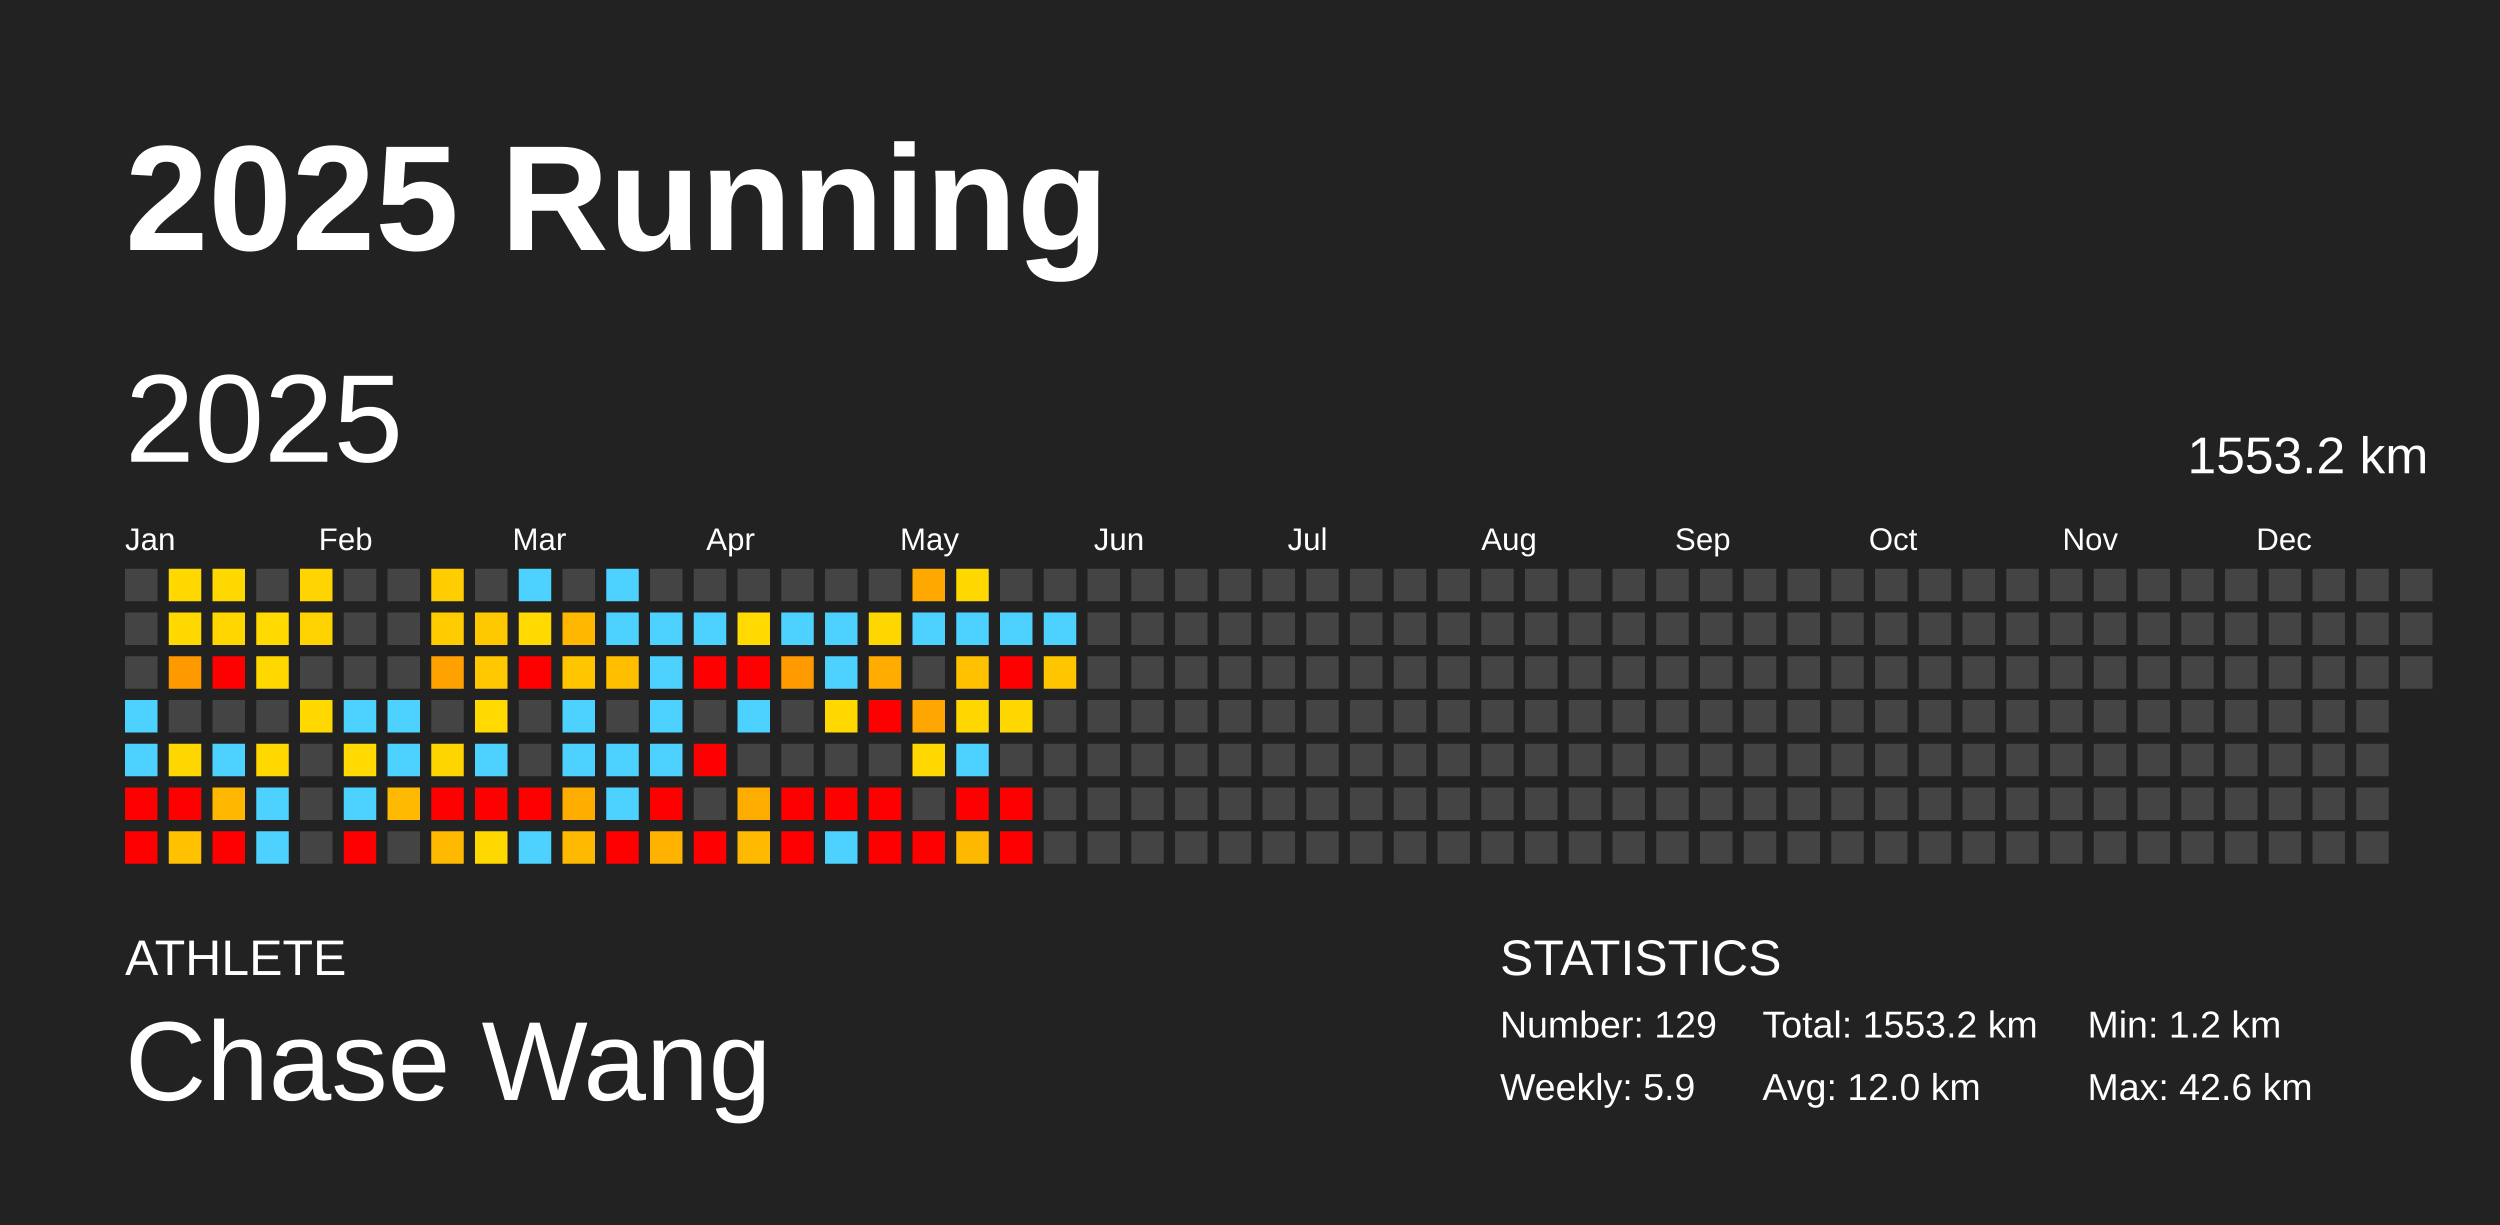
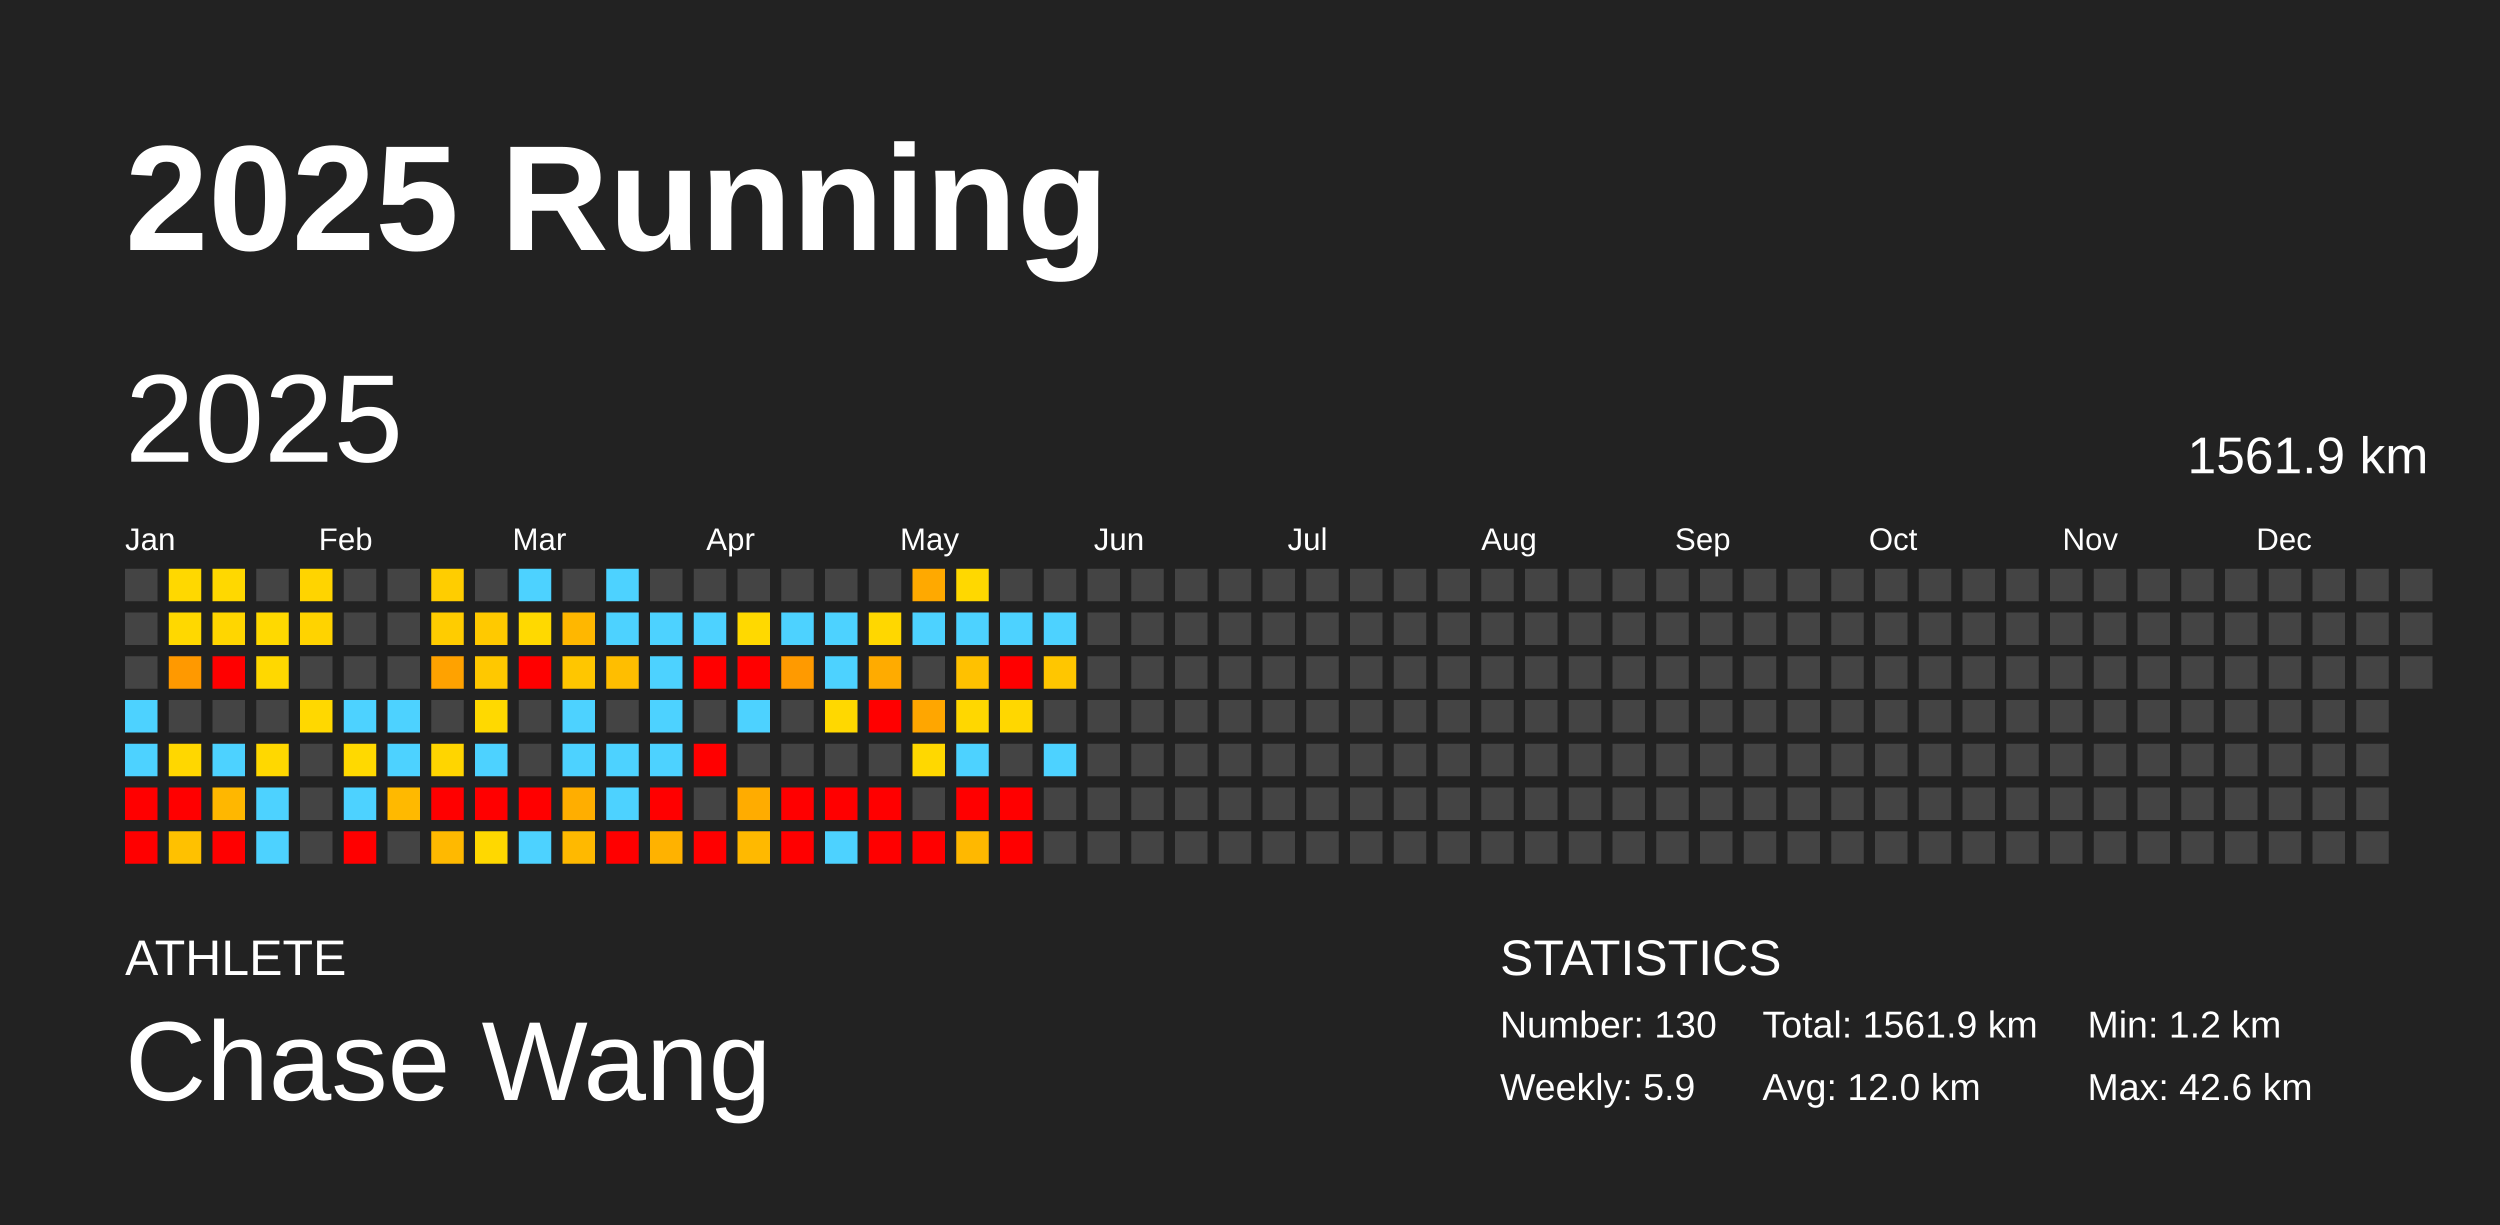
<svg xmlns="http://www.w3.org/2000/svg" baseProfile="full" height="98mm" version="1.1" viewBox="0,0,200,98" width="200mm">
  <defs />
  <rect fill="#222222" height="98" width="200" x="0" y="0" />
  <text fill="#FFFFFF" style="font-size:12px; font-family:Arial; font-weight:bold;" x="10" y="20">2025 Running</text>
  <text fill="#FFFFFF" style="font-size:4px; font-family:Arial" x="10" y="78">ATHLETE</text>
  <text fill="#FFFFFF" style="font-size:9px; font-family:Arial" x="10" y="88">Chase Wang</text>
  <text fill="#FFFFFF" style="font-size:4px; font-family:Arial" x="120" y="78">STATISTICS</text>
-   <text fill="#FFFFFF" style="font-size:3px; font-family:Arial" x="120" y="83">Number: 129</text>
+   <text fill="#FFFFFF" style="font-size:3px; font-family:Arial" x="120" y="83">Number: 130</text>
  <text fill="#FFFFFF" style="font-size:3px; font-family:Arial" x="120" y="88">Weekly: 5.9</text>
-   <text fill="#FFFFFF" style="font-size:3px; font-family:Arial" x="141" y="83">Total: 1553.2 km</text>
+   <text fill="#FFFFFF" style="font-size:3px; font-family:Arial" x="141" y="83">Total: 1561.9 km</text>
  <text fill="#FFFFFF" style="font-size:3px; font-family:Arial" x="141" y="88">Avg: 12.0 km</text>
  <text fill="#FFFFFF" style="font-size:3px; font-family:Arial" x="167" y="83">Min: 1.2 km</text>
  <text fill="#FFFFFF" style="font-size:3px; font-family:Arial" x="167" y="88">Max: 42.6 km</text>
  <text dominant-baseline="hanging" fill="#FFFFFF" style="font-size:10.0px; font-family:Arial;" x="10" y="30">2025</text>
-   <text dominant-baseline="hanging" fill="#FFFFFF" style="font-size:4.125px; font-family:Arial;" x="175" y="35">1553.2 km</text>
+   <text dominant-baseline="hanging" fill="#FFFFFF" style="font-size:4.125px; font-family:Arial;" x="175" y="35">1561.9 km</text>
  <text fill="#FFFFFF" style="font-size:2.5px; font-family:Arial" x="10.0" y="44">Jan</text>
  <text fill="#FFFFFF" style="font-size:2.5px; font-family:Arial" x="25.5" y="44">Feb</text>
  <text fill="#FFFFFF" style="font-size:2.5px; font-family:Arial" x="41.0" y="44">Mar</text>
  <text fill="#FFFFFF" style="font-size:2.5px; font-family:Arial" x="56.5" y="44">Apr</text>
  <text fill="#FFFFFF" style="font-size:2.5px; font-family:Arial" x="72.0" y="44">May</text>
  <text fill="#FFFFFF" style="font-size:2.5px; font-family:Arial" x="87.5" y="44">Jun</text>
  <text fill="#FFFFFF" style="font-size:2.5px; font-family:Arial" x="103.0" y="44">Jul</text>
  <text fill="#FFFFFF" style="font-size:2.5px; font-family:Arial" x="118.5" y="44">Aug</text>
  <text fill="#FFFFFF" style="font-size:2.5px; font-family:Arial" x="134.0" y="44">Sep</text>
  <text fill="#FFFFFF" style="font-size:2.5px; font-family:Arial" x="149.5" y="44">Oct</text>
  <text fill="#FFFFFF" style="font-size:2.5px; font-family:Arial" x="165.0" y="44">Nov</text>
  <text fill="#FFFFFF" style="font-size:2.5px; font-family:Arial" x="180.5" y="44">Dec</text>
  <rect fill="#444444" height="2.6" width="2.6" x="10.0" y="45.5" />
  <rect fill="#444444" height="2.6" width="2.6" x="10.0" y="49.0" />
  <rect fill="#444444" height="2.6" width="2.6" x="10.0" y="52.5" />
  <rect fill="#4dd2ff" height="2.6" width="2.6" x="10.0" y="56.0" />
  <rect fill="#4dd2ff" height="2.6" width="2.6" x="10.0" y="59.5" />
  <rect fill="red" height="2.6" width="2.6" x="10.0" y="63.0" />
  <rect fill="red" height="2.6" width="2.6" x="10.0" y="66.5" />
  <rect fill="#ffd800" height="2.6" width="2.6" x="13.5" y="45.5" />
  <rect fill="#ffd800" height="2.6" width="2.6" x="13.5" y="49.0" />
  <rect fill="#ff9900" height="2.6" width="2.6" x="13.5" y="52.5" />
  <rect fill="#444444" height="2.6" width="2.6" x="13.5" y="56.0" />
  <rect fill="#ffd700" height="2.6" width="2.6" x="13.5" y="59.5" />
  <rect fill="red" height="2.6" width="2.6" x="13.5" y="63.0" />
  <rect fill="#ffc100" height="2.6" width="2.6" x="13.5" y="66.5" />
  <rect fill="#ffd800" height="2.6" width="2.6" x="17.0" y="45.5" />
  <rect fill="#ffd600" height="2.6" width="2.6" x="17.0" y="49.0" />
  <rect fill="red" height="2.6" width="2.6" x="17.0" y="52.5" />
  <rect fill="#444444" height="2.6" width="2.6" x="17.0" y="56.0" />
  <rect fill="#4dd2ff" height="2.6" width="2.6" x="17.0" y="59.5" />
  <rect fill="#ffb700" height="2.6" width="2.6" x="17.0" y="63.0" />
  <rect fill="red" height="2.6" width="2.6" x="17.0" y="66.5" />
  <rect fill="#444444" height="2.6" width="2.6" x="20.5" y="45.5" />
  <rect fill="#ffd900" height="2.6" width="2.6" x="20.5" y="49.0" />
  <rect fill="#ffd800" height="2.6" width="2.6" x="20.5" y="52.5" />
  <rect fill="#444444" height="2.6" width="2.6" x="20.5" y="56.0" />
  <rect fill="#ffd800" height="2.6" width="2.6" x="20.5" y="59.5" />
  <rect fill="#4dd2ff" height="2.6" width="2.6" x="20.5" y="63.0" />
  <rect fill="#4dd2ff" height="2.6" width="2.6" x="20.5" y="66.5" />
  <rect fill="#ffd400" height="2.6" width="2.6" x="24.0" y="45.5" />
  <rect fill="#ffd300" height="2.6" width="2.6" x="24.0" y="49.0" />
  <rect fill="#444444" height="2.6" width="2.6" x="24.0" y="52.5" />
  <rect fill="#ffd800" height="2.6" width="2.6" x="24.0" y="56.0" />
  <rect fill="#444444" height="2.6" width="2.6" x="24.0" y="59.5" />
  <rect fill="#444444" height="2.6" width="2.6" x="24.0" y="63.0" />
  <rect fill="#444444" height="2.6" width="2.6" x="24.0" y="66.5" />
  <rect fill="#444444" height="2.6" width="2.6" x="27.5" y="45.5" />
  <rect fill="#444444" height="2.6" width="2.6" x="27.5" y="49.0" />
  <rect fill="#444444" height="2.6" width="2.6" x="27.5" y="52.5" />
  <rect fill="#4dd2ff" height="2.6" width="2.6" x="27.5" y="56.0" />
  <rect fill="#ffd900" height="2.6" width="2.6" x="27.5" y="59.5" />
  <rect fill="#4dd2ff" height="2.6" width="2.6" x="27.5" y="63.0" />
  <rect fill="red" height="2.6" width="2.6" x="27.5" y="66.5" />
  <rect fill="#444444" height="2.6" width="2.6" x="31.0" y="45.5" />
  <rect fill="#444444" height="2.6" width="2.6" x="31.0" y="49.0" />
  <rect fill="#444444" height="2.6" width="2.6" x="31.0" y="52.5" />
  <rect fill="#4dd2ff" height="2.6" width="2.6" x="31.0" y="56.0" />
  <rect fill="#4dd2ff" height="2.6" width="2.6" x="31.0" y="59.5" />
  <rect fill="#ffb900" height="2.6" width="2.6" x="31.0" y="63.0" />
  <rect fill="#444444" height="2.6" width="2.6" x="31.0" y="66.5" />
  <rect fill="#ffcd00" height="2.6" width="2.6" x="34.5" y="45.5" />
  <rect fill="#ffcc00" height="2.6" width="2.6" x="34.5" y="49.0" />
  <rect fill="#ffa200" height="2.6" width="2.6" x="34.5" y="52.5" />
  <rect fill="#444444" height="2.6" width="2.6" x="34.5" y="56.0" />
  <rect fill="#ffd500" height="2.6" width="2.6" x="34.5" y="59.5" />
  <rect fill="red" height="2.6" width="2.6" x="34.5" y="63.0" />
  <rect fill="#ffb900" height="2.6" width="2.6" x="34.5" y="66.5" />
  <rect fill="#444444" height="2.6" width="2.6" x="38.0" y="45.5" />
  <rect fill="#ffc900" height="2.6" width="2.6" x="38.0" y="49.0" />
  <rect fill="#ffc800" height="2.6" width="2.6" x="38.0" y="52.5" />
  <rect fill="#ffd900" height="2.6" width="2.6" x="38.0" y="56.0" />
  <rect fill="#4dd2ff" height="2.6" width="2.6" x="38.0" y="59.5" />
  <rect fill="red" height="2.6" width="2.6" x="38.0" y="63.0" />
  <rect fill="#ffd800" height="2.6" width="2.6" x="38.0" y="66.5" />
  <rect fill="#4dd2ff" height="2.6" width="2.6" x="41.5" y="45.5" />
  <rect fill="#ffd900" height="2.6" width="2.6" x="41.5" y="49.0" />
  <rect fill="red" height="2.6" width="2.6" x="41.5" y="52.5" />
  <rect fill="#444444" height="2.6" width="2.6" x="41.5" y="56.0" />
  <rect fill="#444444" height="2.6" width="2.6" x="41.5" y="59.5" />
  <rect fill="red" height="2.6" width="2.6" x="41.5" y="63.0" />
  <rect fill="#4dd2ff" height="2.6" width="2.6" x="41.5" y="66.5" />
  <rect fill="#444444" height="2.6" width="2.6" x="45.0" y="45.5" />
  <rect fill="#ffb700" height="2.6" width="2.6" x="45.0" y="49.0" />
  <rect fill="#ffc600" height="2.6" width="2.6" x="45.0" y="52.5" />
  <rect fill="#4dd2ff" height="2.6" width="2.6" x="45.0" y="56.0" />
  <rect fill="#4dd2ff" height="2.6" width="2.6" x="45.0" y="59.5" />
  <rect fill="#ffae00" height="2.6" width="2.6" x="45.0" y="63.0" />
  <rect fill="#ffb900" height="2.6" width="2.6" x="45.0" y="66.5" />
  <rect fill="#4dd2ff" height="2.6" width="2.6" x="48.5" y="45.5" />
  <rect fill="#4dd2ff" height="2.6" width="2.6" x="48.5" y="49.0" />
  <rect fill="#ffbe00" height="2.6" width="2.6" x="48.5" y="52.5" />
  <rect fill="#444444" height="2.6" width="2.6" x="48.5" y="56.0" />
  <rect fill="#4dd2ff" height="2.6" width="2.6" x="48.5" y="59.5" />
  <rect fill="#4dd2ff" height="2.6" width="2.6" x="48.5" y="63.0" />
  <rect fill="red" height="2.6" width="2.6" x="48.5" y="66.5" />
  <rect fill="#444444" height="2.6" width="2.6" x="52.0" y="45.5" />
  <rect fill="#4dd2ff" height="2.6" width="2.6" x="52.0" y="49.0" />
  <rect fill="#4dd2ff" height="2.6" width="2.6" x="52.0" y="52.5" />
  <rect fill="#4dd2ff" height="2.6" width="2.6" x="52.0" y="56.0" />
  <rect fill="#4dd2ff" height="2.6" width="2.6" x="52.0" y="59.5" />
  <rect fill="red" height="2.6" width="2.6" x="52.0" y="63.0" />
  <rect fill="#ffb200" height="2.6" width="2.6" x="52.0" y="66.5" />
  <rect fill="#444444" height="2.6" width="2.6" x="55.5" y="45.5" />
  <rect fill="#4dd2ff" height="2.6" width="2.6" x="55.5" y="49.0" />
  <rect fill="red" height="2.6" width="2.6" x="55.5" y="52.5" />
  <rect fill="#444444" height="2.6" width="2.6" x="55.5" y="56.0" />
  <rect fill="red" height="2.6" width="2.6" x="55.5" y="59.5" />
  <rect fill="#444444" height="2.6" width="2.6" x="55.5" y="63.0" />
  <rect fill="red" height="2.6" width="2.6" x="55.5" y="66.5" />
  <rect fill="#444444" height="2.6" width="2.6" x="59.0" y="45.5" />
  <rect fill="#ffd900" height="2.6" width="2.6" x="59.0" y="49.0" />
  <rect fill="red" height="2.6" width="2.6" x="59.0" y="52.5" />
  <rect fill="#4dd2ff" height="2.6" width="2.6" x="59.0" y="56.0" />
  <rect fill="#444444" height="2.6" width="2.6" x="59.0" y="59.5" />
  <rect fill="#ffac00" height="2.6" width="2.6" x="59.0" y="63.0" />
  <rect fill="#ffb900" height="2.6" width="2.6" x="59.0" y="66.5" />
  <rect fill="#444444" height="2.6" width="2.6" x="62.5" y="45.5" />
  <rect fill="#4dd2ff" height="2.6" width="2.6" x="62.5" y="49.0" />
  <rect fill="#ff9a00" height="2.6" width="2.6" x="62.5" y="52.5" />
  <rect fill="#444444" height="2.6" width="2.6" x="62.5" y="56.0" />
  <rect fill="#444444" height="2.6" width="2.6" x="62.5" y="59.5" />
  <rect fill="red" height="2.6" width="2.6" x="62.5" y="63.0" />
  <rect fill="red" height="2.6" width="2.6" x="62.5" y="66.5" />
  <rect fill="#444444" height="2.6" width="2.6" x="66.0" y="45.5" />
  <rect fill="#4dd2ff" height="2.6" width="2.6" x="66.0" y="49.0" />
  <rect fill="#4dd2ff" height="2.6" width="2.6" x="66.0" y="52.5" />
  <rect fill="#ffd800" height="2.6" width="2.6" x="66.0" y="56.0" />
  <rect fill="#444444" height="2.6" width="2.6" x="66.0" y="59.5" />
  <rect fill="red" height="2.6" width="2.6" x="66.0" y="63.0" />
  <rect fill="#4dd2ff" height="2.6" width="2.6" x="66.0" y="66.5" />
  <rect fill="#444444" height="2.6" width="2.6" x="69.5" y="45.5" />
  <rect fill="#ffd700" height="2.6" width="2.6" x="69.5" y="49.0" />
  <rect fill="#ffab00" height="2.6" width="2.6" x="69.5" y="52.5" />
  <rect fill="red" height="2.6" width="2.6" x="69.5" y="56.0" />
  <rect fill="#444444" height="2.6" width="2.6" x="69.5" y="59.5" />
  <rect fill="red" height="2.6" width="2.6" x="69.5" y="63.0" />
  <rect fill="red" height="2.6" width="2.6" x="69.5" y="66.5" />
  <rect fill="#ffa900" height="2.6" width="2.6" x="73.0" y="45.5" />
  <rect fill="#4dd2ff" height="2.6" width="2.6" x="73.0" y="49.0" />
  <rect fill="#444444" height="2.6" width="2.6" x="73.0" y="52.5" />
  <rect fill="#ffa600" height="2.6" width="2.6" x="73.0" y="56.0" />
  <rect fill="#ffd800" height="2.6" width="2.6" x="73.0" y="59.5" />
  <rect fill="#444444" height="2.6" width="2.6" x="73.0" y="63.0" />
  <rect fill="red" height="2.6" width="2.6" x="73.0" y="66.5" />
  <rect fill="#ffd800" height="2.6" width="2.6" x="76.5" y="45.5" />
  <rect fill="#4dd2ff" height="2.6" width="2.6" x="76.5" y="49.0" />
  <rect fill="#ffc100" height="2.6" width="2.6" x="76.5" y="52.5" />
  <rect fill="#ffd700" height="2.6" width="2.6" x="76.5" y="56.0" />
  <rect fill="#4dd2ff" height="2.6" width="2.6" x="76.5" y="59.5" />
  <rect fill="red" height="2.6" width="2.6" x="76.5" y="63.0" />
  <rect fill="#ffb800" height="2.6" width="2.6" x="76.5" y="66.5" />
  <rect fill="#444444" height="2.6" width="2.6" x="80.0" y="45.5" />
  <rect fill="#4dd2ff" height="2.6" width="2.6" x="80.0" y="49.0" />
  <rect fill="red" height="2.6" width="2.6" x="80.0" y="52.5" />
  <rect fill="#ffd700" height="2.6" width="2.6" x="80.0" y="56.0" />
  <rect fill="#444444" height="2.6" width="2.6" x="80.0" y="59.5" />
  <rect fill="red" height="2.6" width="2.6" x="80.0" y="63.0" />
  <rect fill="red" height="2.6" width="2.6" x="80.0" y="66.5" />
  <rect fill="#444444" height="2.6" width="2.6" x="83.5" y="45.5" />
  <rect fill="#4dd2ff" height="2.6" width="2.6" x="83.5" y="49.0" />
  <rect fill="#ffc600" height="2.6" width="2.6" x="83.5" y="52.5" />
  <rect fill="#444444" height="2.6" width="2.6" x="83.5" y="56.0" />
-   <rect fill="#444444" height="2.6" width="2.6" x="83.5" y="59.5" />
+   <rect fill="#4dd2ff" height="2.6" width="2.6" x="83.5" y="59.5" />
  <rect fill="#444444" height="2.6" width="2.6" x="83.5" y="63.0" />
  <rect fill="#444444" height="2.6" width="2.6" x="83.5" y="66.5" />
  <rect fill="#444444" height="2.6" width="2.6" x="87.0" y="45.5" />
  <rect fill="#444444" height="2.6" width="2.6" x="87.0" y="49.0" />
  <rect fill="#444444" height="2.6" width="2.6" x="87.0" y="52.5" />
  <rect fill="#444444" height="2.6" width="2.6" x="87.0" y="56.0" />
  <rect fill="#444444" height="2.6" width="2.6" x="87.0" y="59.5" />
  <rect fill="#444444" height="2.6" width="2.6" x="87.0" y="63.0" />
  <rect fill="#444444" height="2.6" width="2.6" x="87.0" y="66.5" />
  <rect fill="#444444" height="2.6" width="2.6" x="90.5" y="45.5" />
  <rect fill="#444444" height="2.6" width="2.6" x="90.5" y="49.0" />
  <rect fill="#444444" height="2.6" width="2.6" x="90.5" y="52.5" />
  <rect fill="#444444" height="2.6" width="2.6" x="90.5" y="56.0" />
  <rect fill="#444444" height="2.6" width="2.6" x="90.5" y="59.5" />
  <rect fill="#444444" height="2.6" width="2.6" x="90.5" y="63.0" />
  <rect fill="#444444" height="2.6" width="2.6" x="90.5" y="66.5" />
  <rect fill="#444444" height="2.6" width="2.6" x="94.0" y="45.5" />
  <rect fill="#444444" height="2.6" width="2.6" x="94.0" y="49.0" />
  <rect fill="#444444" height="2.6" width="2.6" x="94.0" y="52.5" />
  <rect fill="#444444" height="2.6" width="2.6" x="94.0" y="56.0" />
  <rect fill="#444444" height="2.6" width="2.6" x="94.0" y="59.5" />
  <rect fill="#444444" height="2.6" width="2.6" x="94.0" y="63.0" />
  <rect fill="#444444" height="2.6" width="2.6" x="94.0" y="66.5" />
  <rect fill="#444444" height="2.6" width="2.6" x="97.5" y="45.5" />
  <rect fill="#444444" height="2.6" width="2.6" x="97.5" y="49.0" />
  <rect fill="#444444" height="2.6" width="2.6" x="97.5" y="52.5" />
  <rect fill="#444444" height="2.6" width="2.6" x="97.5" y="56.0" />
  <rect fill="#444444" height="2.6" width="2.6" x="97.5" y="59.5" />
  <rect fill="#444444" height="2.6" width="2.6" x="97.5" y="63.0" />
  <rect fill="#444444" height="2.6" width="2.6" x="97.5" y="66.5" />
  <rect fill="#444444" height="2.6" width="2.6" x="101.0" y="45.5" />
  <rect fill="#444444" height="2.6" width="2.6" x="101.0" y="49.0" />
  <rect fill="#444444" height="2.6" width="2.6" x="101.0" y="52.5" />
  <rect fill="#444444" height="2.6" width="2.6" x="101.0" y="56.0" />
  <rect fill="#444444" height="2.6" width="2.6" x="101.0" y="59.5" />
  <rect fill="#444444" height="2.6" width="2.6" x="101.0" y="63.0" />
  <rect fill="#444444" height="2.6" width="2.6" x="101.0" y="66.5" />
  <rect fill="#444444" height="2.6" width="2.6" x="104.5" y="45.5" />
  <rect fill="#444444" height="2.6" width="2.6" x="104.5" y="49.0" />
  <rect fill="#444444" height="2.6" width="2.6" x="104.5" y="52.5" />
  <rect fill="#444444" height="2.6" width="2.6" x="104.5" y="56.0" />
  <rect fill="#444444" height="2.6" width="2.6" x="104.5" y="59.5" />
  <rect fill="#444444" height="2.6" width="2.6" x="104.5" y="63.0" />
  <rect fill="#444444" height="2.6" width="2.6" x="104.5" y="66.5" />
  <rect fill="#444444" height="2.6" width="2.6" x="108.0" y="45.5" />
  <rect fill="#444444" height="2.6" width="2.6" x="108.0" y="49.0" />
  <rect fill="#444444" height="2.6" width="2.6" x="108.0" y="52.5" />
  <rect fill="#444444" height="2.6" width="2.6" x="108.0" y="56.0" />
  <rect fill="#444444" height="2.6" width="2.6" x="108.0" y="59.5" />
  <rect fill="#444444" height="2.6" width="2.6" x="108.0" y="63.0" />
  <rect fill="#444444" height="2.6" width="2.6" x="108.0" y="66.5" />
  <rect fill="#444444" height="2.6" width="2.6" x="111.5" y="45.5" />
  <rect fill="#444444" height="2.6" width="2.6" x="111.5" y="49.0" />
  <rect fill="#444444" height="2.6" width="2.6" x="111.5" y="52.5" />
  <rect fill="#444444" height="2.6" width="2.6" x="111.5" y="56.0" />
  <rect fill="#444444" height="2.6" width="2.6" x="111.5" y="59.5" />
  <rect fill="#444444" height="2.6" width="2.6" x="111.5" y="63.0" />
  <rect fill="#444444" height="2.6" width="2.6" x="111.5" y="66.5" />
  <rect fill="#444444" height="2.6" width="2.6" x="115.0" y="45.5" />
  <rect fill="#444444" height="2.6" width="2.6" x="115.0" y="49.0" />
  <rect fill="#444444" height="2.6" width="2.6" x="115.0" y="52.5" />
  <rect fill="#444444" height="2.6" width="2.6" x="115.0" y="56.0" />
  <rect fill="#444444" height="2.6" width="2.6" x="115.0" y="59.5" />
  <rect fill="#444444" height="2.6" width="2.6" x="115.0" y="63.0" />
  <rect fill="#444444" height="2.6" width="2.6" x="115.0" y="66.5" />
  <rect fill="#444444" height="2.6" width="2.6" x="118.5" y="45.5" />
  <rect fill="#444444" height="2.6" width="2.6" x="118.5" y="49.0" />
  <rect fill="#444444" height="2.6" width="2.6" x="118.5" y="52.5" />
  <rect fill="#444444" height="2.6" width="2.6" x="118.5" y="56.0" />
  <rect fill="#444444" height="2.6" width="2.6" x="118.5" y="59.5" />
  <rect fill="#444444" height="2.6" width="2.6" x="118.5" y="63.0" />
  <rect fill="#444444" height="2.6" width="2.6" x="118.5" y="66.5" />
  <rect fill="#444444" height="2.6" width="2.6" x="122.0" y="45.5" />
  <rect fill="#444444" height="2.6" width="2.6" x="122.0" y="49.0" />
  <rect fill="#444444" height="2.6" width="2.6" x="122.0" y="52.5" />
  <rect fill="#444444" height="2.6" width="2.6" x="122.0" y="56.0" />
  <rect fill="#444444" height="2.6" width="2.6" x="122.0" y="59.5" />
  <rect fill="#444444" height="2.6" width="2.6" x="122.0" y="63.0" />
  <rect fill="#444444" height="2.6" width="2.6" x="122.0" y="66.5" />
  <rect fill="#444444" height="2.6" width="2.6" x="125.5" y="45.5" />
  <rect fill="#444444" height="2.6" width="2.6" x="125.5" y="49.0" />
  <rect fill="#444444" height="2.6" width="2.6" x="125.5" y="52.5" />
  <rect fill="#444444" height="2.6" width="2.6" x="125.5" y="56.0" />
  <rect fill="#444444" height="2.6" width="2.6" x="125.5" y="59.5" />
  <rect fill="#444444" height="2.6" width="2.6" x="125.5" y="63.0" />
  <rect fill="#444444" height="2.6" width="2.6" x="125.5" y="66.5" />
  <rect fill="#444444" height="2.6" width="2.6" x="129.0" y="45.5" />
  <rect fill="#444444" height="2.6" width="2.6" x="129.0" y="49.0" />
  <rect fill="#444444" height="2.6" width="2.6" x="129.0" y="52.5" />
  <rect fill="#444444" height="2.6" width="2.6" x="129.0" y="56.0" />
  <rect fill="#444444" height="2.6" width="2.6" x="129.0" y="59.5" />
  <rect fill="#444444" height="2.6" width="2.6" x="129.0" y="63.0" />
  <rect fill="#444444" height="2.6" width="2.6" x="129.0" y="66.5" />
  <rect fill="#444444" height="2.6" width="2.6" x="132.5" y="45.5" />
  <rect fill="#444444" height="2.6" width="2.6" x="132.5" y="49.0" />
  <rect fill="#444444" height="2.6" width="2.6" x="132.5" y="52.5" />
  <rect fill="#444444" height="2.6" width="2.6" x="132.5" y="56.0" />
  <rect fill="#444444" height="2.6" width="2.6" x="132.5" y="59.5" />
  <rect fill="#444444" height="2.6" width="2.6" x="132.5" y="63.0" />
  <rect fill="#444444" height="2.6" width="2.6" x="132.5" y="66.5" />
  <rect fill="#444444" height="2.6" width="2.6" x="136.0" y="45.5" />
  <rect fill="#444444" height="2.6" width="2.6" x="136.0" y="49.0" />
  <rect fill="#444444" height="2.6" width="2.6" x="136.0" y="52.5" />
  <rect fill="#444444" height="2.6" width="2.6" x="136.0" y="56.0" />
  <rect fill="#444444" height="2.6" width="2.6" x="136.0" y="59.5" />
  <rect fill="#444444" height="2.6" width="2.6" x="136.0" y="63.0" />
  <rect fill="#444444" height="2.6" width="2.6" x="136.0" y="66.5" />
  <rect fill="#444444" height="2.6" width="2.6" x="139.5" y="45.5" />
  <rect fill="#444444" height="2.6" width="2.6" x="139.5" y="49.0" />
  <rect fill="#444444" height="2.6" width="2.6" x="139.5" y="52.5" />
  <rect fill="#444444" height="2.6" width="2.6" x="139.5" y="56.0" />
  <rect fill="#444444" height="2.6" width="2.6" x="139.5" y="59.5" />
  <rect fill="#444444" height="2.6" width="2.6" x="139.5" y="63.0" />
  <rect fill="#444444" height="2.6" width="2.6" x="139.5" y="66.5" />
  <rect fill="#444444" height="2.6" width="2.6" x="143.0" y="45.5" />
  <rect fill="#444444" height="2.6" width="2.6" x="143.0" y="49.0" />
  <rect fill="#444444" height="2.6" width="2.6" x="143.0" y="52.5" />
  <rect fill="#444444" height="2.6" width="2.6" x="143.0" y="56.0" />
  <rect fill="#444444" height="2.6" width="2.6" x="143.0" y="59.5" />
  <rect fill="#444444" height="2.6" width="2.6" x="143.0" y="63.0" />
  <rect fill="#444444" height="2.6" width="2.6" x="143.0" y="66.5" />
  <rect fill="#444444" height="2.6" width="2.6" x="146.5" y="45.5" />
  <rect fill="#444444" height="2.6" width="2.6" x="146.5" y="49.0" />
  <rect fill="#444444" height="2.6" width="2.6" x="146.5" y="52.5" />
  <rect fill="#444444" height="2.6" width="2.6" x="146.5" y="56.0" />
  <rect fill="#444444" height="2.6" width="2.6" x="146.5" y="59.5" />
  <rect fill="#444444" height="2.6" width="2.6" x="146.5" y="63.0" />
  <rect fill="#444444" height="2.6" width="2.6" x="146.5" y="66.5" />
  <rect fill="#444444" height="2.6" width="2.6" x="150.0" y="45.5" />
  <rect fill="#444444" height="2.6" width="2.6" x="150.0" y="49.0" />
  <rect fill="#444444" height="2.6" width="2.6" x="150.0" y="52.5" />
  <rect fill="#444444" height="2.6" width="2.6" x="150.0" y="56.0" />
  <rect fill="#444444" height="2.6" width="2.6" x="150.0" y="59.5" />
  <rect fill="#444444" height="2.6" width="2.6" x="150.0" y="63.0" />
  <rect fill="#444444" height="2.6" width="2.6" x="150.0" y="66.5" />
  <rect fill="#444444" height="2.6" width="2.6" x="153.5" y="45.5" />
  <rect fill="#444444" height="2.6" width="2.6" x="153.5" y="49.0" />
  <rect fill="#444444" height="2.6" width="2.6" x="153.5" y="52.5" />
  <rect fill="#444444" height="2.6" width="2.6" x="153.5" y="56.0" />
  <rect fill="#444444" height="2.6" width="2.6" x="153.5" y="59.5" />
  <rect fill="#444444" height="2.6" width="2.6" x="153.5" y="63.0" />
  <rect fill="#444444" height="2.6" width="2.6" x="153.5" y="66.5" />
  <rect fill="#444444" height="2.6" width="2.6" x="157.0" y="45.5" />
  <rect fill="#444444" height="2.6" width="2.6" x="157.0" y="49.0" />
  <rect fill="#444444" height="2.6" width="2.6" x="157.0" y="52.5" />
  <rect fill="#444444" height="2.6" width="2.6" x="157.0" y="56.0" />
  <rect fill="#444444" height="2.6" width="2.6" x="157.0" y="59.5" />
  <rect fill="#444444" height="2.6" width="2.6" x="157.0" y="63.0" />
  <rect fill="#444444" height="2.6" width="2.6" x="157.0" y="66.5" />
  <rect fill="#444444" height="2.6" width="2.6" x="160.5" y="45.5" />
  <rect fill="#444444" height="2.6" width="2.6" x="160.5" y="49.0" />
  <rect fill="#444444" height="2.6" width="2.6" x="160.5" y="52.5" />
  <rect fill="#444444" height="2.6" width="2.6" x="160.5" y="56.0" />
  <rect fill="#444444" height="2.6" width="2.6" x="160.5" y="59.5" />
  <rect fill="#444444" height="2.6" width="2.6" x="160.5" y="63.0" />
  <rect fill="#444444" height="2.6" width="2.6" x="160.5" y="66.5" />
  <rect fill="#444444" height="2.6" width="2.6" x="164.0" y="45.5" />
  <rect fill="#444444" height="2.6" width="2.6" x="164.0" y="49.0" />
  <rect fill="#444444" height="2.6" width="2.6" x="164.0" y="52.5" />
  <rect fill="#444444" height="2.6" width="2.6" x="164.0" y="56.0" />
  <rect fill="#444444" height="2.6" width="2.6" x="164.0" y="59.5" />
  <rect fill="#444444" height="2.6" width="2.6" x="164.0" y="63.0" />
  <rect fill="#444444" height="2.6" width="2.6" x="164.0" y="66.5" />
  <rect fill="#444444" height="2.6" width="2.6" x="167.5" y="45.5" />
  <rect fill="#444444" height="2.6" width="2.6" x="167.5" y="49.0" />
  <rect fill="#444444" height="2.6" width="2.6" x="167.5" y="52.5" />
  <rect fill="#444444" height="2.6" width="2.6" x="167.5" y="56.0" />
  <rect fill="#444444" height="2.6" width="2.6" x="167.5" y="59.5" />
  <rect fill="#444444" height="2.6" width="2.6" x="167.5" y="63.0" />
  <rect fill="#444444" height="2.6" width="2.6" x="167.5" y="66.5" />
  <rect fill="#444444" height="2.6" width="2.6" x="171.0" y="45.5" />
  <rect fill="#444444" height="2.6" width="2.6" x="171.0" y="49.0" />
  <rect fill="#444444" height="2.6" width="2.6" x="171.0" y="52.5" />
  <rect fill="#444444" height="2.6" width="2.6" x="171.0" y="56.0" />
  <rect fill="#444444" height="2.6" width="2.6" x="171.0" y="59.5" />
  <rect fill="#444444" height="2.6" width="2.6" x="171.0" y="63.0" />
  <rect fill="#444444" height="2.6" width="2.6" x="171.0" y="66.5" />
  <rect fill="#444444" height="2.6" width="2.6" x="174.5" y="45.5" />
  <rect fill="#444444" height="2.6" width="2.6" x="174.5" y="49.0" />
  <rect fill="#444444" height="2.6" width="2.6" x="174.5" y="52.5" />
  <rect fill="#444444" height="2.6" width="2.6" x="174.5" y="56.0" />
  <rect fill="#444444" height="2.6" width="2.6" x="174.5" y="59.5" />
  <rect fill="#444444" height="2.6" width="2.6" x="174.5" y="63.0" />
  <rect fill="#444444" height="2.6" width="2.6" x="174.5" y="66.5" />
  <rect fill="#444444" height="2.6" width="2.6" x="178.0" y="45.5" />
  <rect fill="#444444" height="2.6" width="2.6" x="178.0" y="49.0" />
  <rect fill="#444444" height="2.6" width="2.6" x="178.0" y="52.5" />
  <rect fill="#444444" height="2.6" width="2.6" x="178.0" y="56.0" />
  <rect fill="#444444" height="2.6" width="2.6" x="178.0" y="59.5" />
  <rect fill="#444444" height="2.6" width="2.6" x="178.0" y="63.0" />
  <rect fill="#444444" height="2.6" width="2.6" x="178.0" y="66.5" />
  <rect fill="#444444" height="2.6" width="2.6" x="181.5" y="45.5" />
  <rect fill="#444444" height="2.6" width="2.6" x="181.5" y="49.0" />
  <rect fill="#444444" height="2.6" width="2.6" x="181.5" y="52.5" />
  <rect fill="#444444" height="2.6" width="2.6" x="181.5" y="56.0" />
  <rect fill="#444444" height="2.6" width="2.6" x="181.5" y="59.5" />
  <rect fill="#444444" height="2.6" width="2.6" x="181.5" y="63.0" />
  <rect fill="#444444" height="2.6" width="2.6" x="181.5" y="66.5" />
  <rect fill="#444444" height="2.6" width="2.6" x="185.0" y="45.5" />
  <rect fill="#444444" height="2.6" width="2.6" x="185.0" y="49.0" />
  <rect fill="#444444" height="2.6" width="2.6" x="185.0" y="52.5" />
  <rect fill="#444444" height="2.6" width="2.6" x="185.0" y="56.0" />
  <rect fill="#444444" height="2.6" width="2.6" x="185.0" y="59.5" />
  <rect fill="#444444" height="2.6" width="2.6" x="185.0" y="63.0" />
  <rect fill="#444444" height="2.6" width="2.6" x="185.0" y="66.5" />
  <rect fill="#444444" height="2.6" width="2.6" x="188.5" y="45.5" />
  <rect fill="#444444" height="2.6" width="2.6" x="188.5" y="49.0" />
  <rect fill="#444444" height="2.6" width="2.6" x="188.5" y="52.5" />
  <rect fill="#444444" height="2.6" width="2.6" x="188.5" y="56.0" />
  <rect fill="#444444" height="2.6" width="2.6" x="188.5" y="59.5" />
  <rect fill="#444444" height="2.6" width="2.6" x="188.5" y="63.0" />
  <rect fill="#444444" height="2.6" width="2.6" x="188.5" y="66.5" />
  <rect fill="#444444" height="2.6" width="2.6" x="192.0" y="45.5" />
  <rect fill="#444444" height="2.6" width="2.6" x="192.0" y="49.0" />
  <rect fill="#444444" height="2.6" width="2.6" x="192.0" y="52.5" />
</svg>
